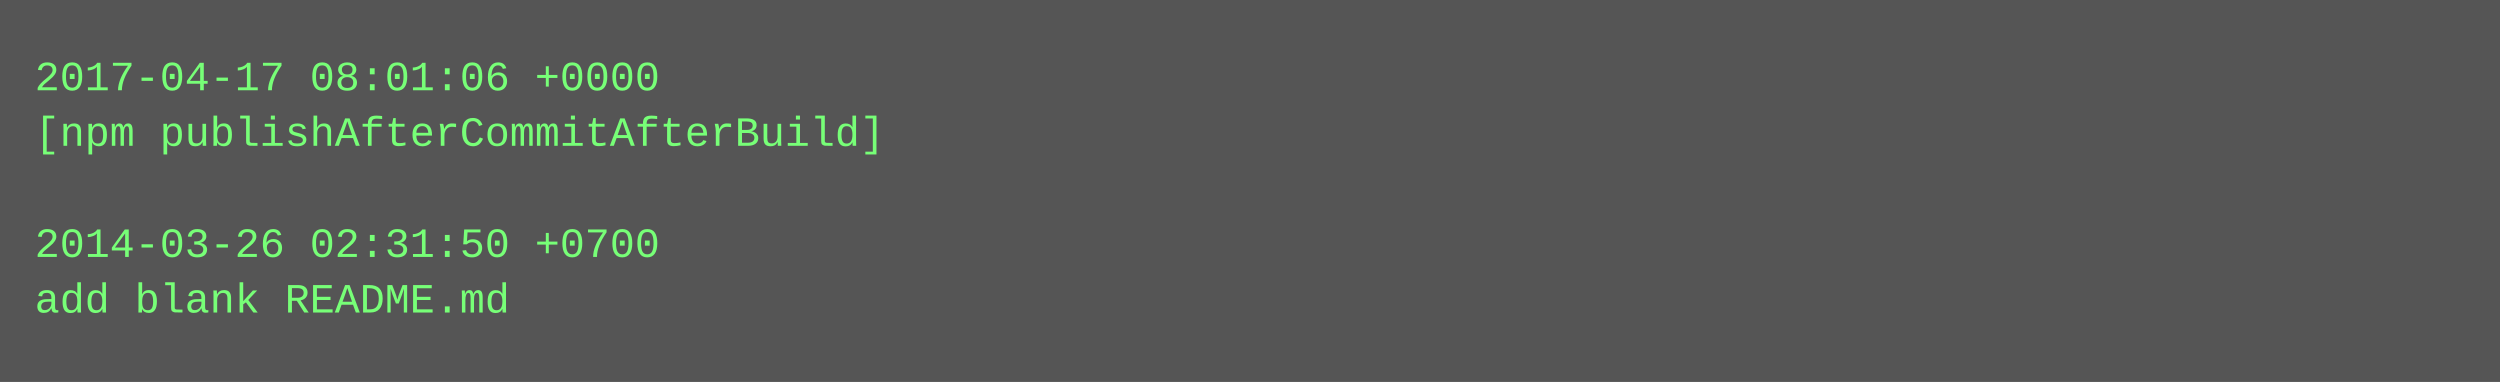
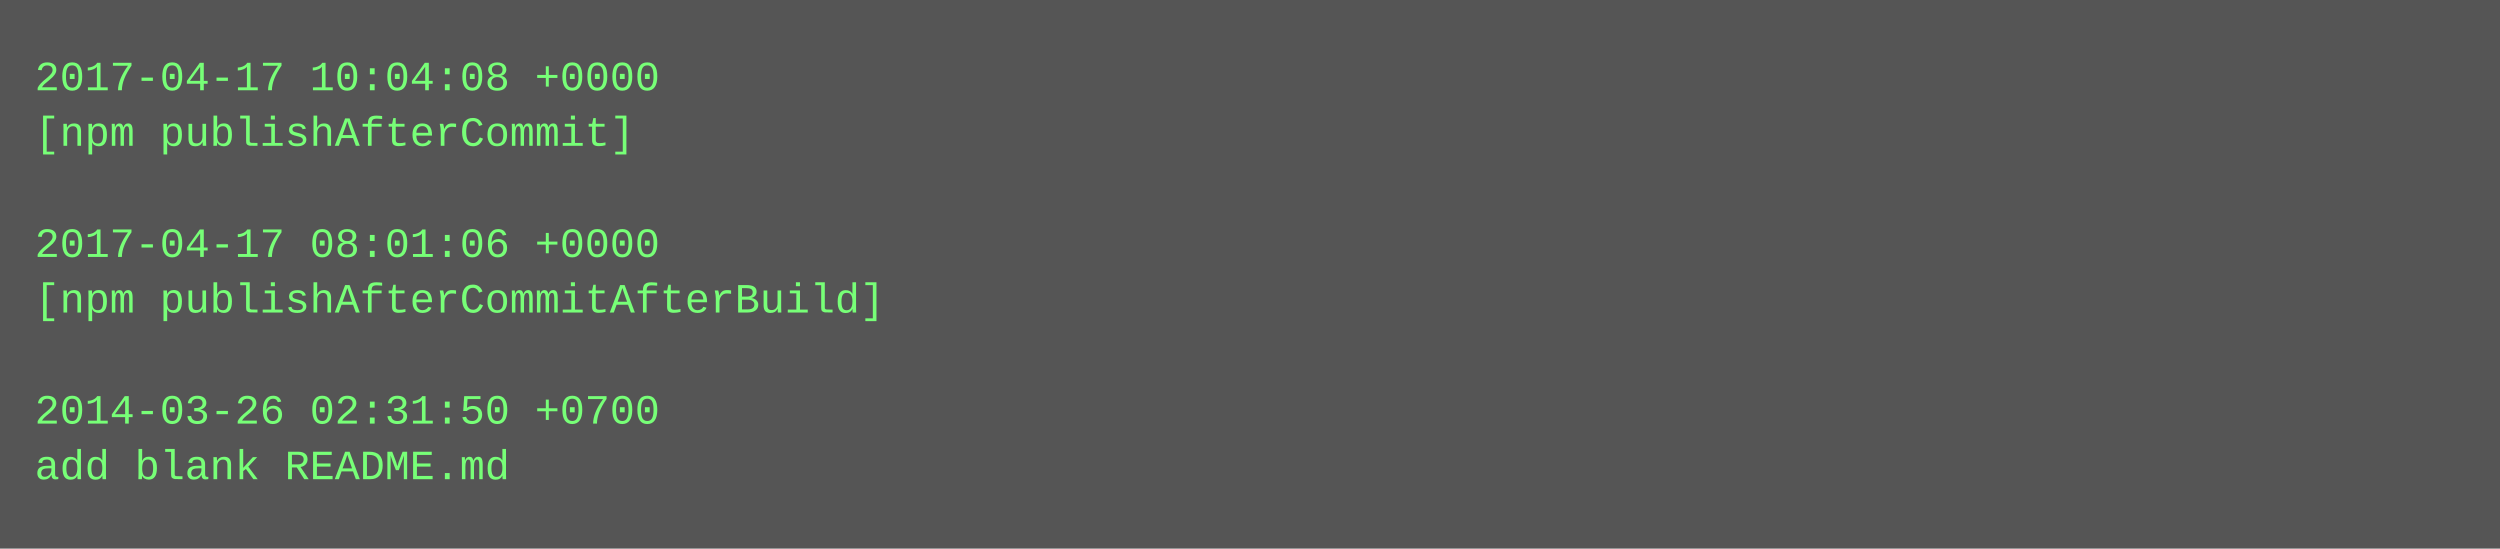
- <svg xmlns="http://www.w3.org/2000/svg" height="110" width="720">
-   <rect height="110" fill="#555" width="720" />
+ <svg xmlns="http://www.w3.org/2000/svg" height="158" width="720">
+   <rect height="158" fill="#555" width="720" />
  <text fill="#7f7" font-family="Courier New" font-size="12" xml:space="preserve">
-     <tspan x="10" y="26">2017-04-17 08:01:06 +0000</tspan>
-     <tspan x="10" y="42">[npm publishAfterCommitAfterBuild]</tspan>
+     <tspan x="10" y="26">2017-04-17 10:04:08 +0000</tspan>
+     <tspan x="10" y="42">[npm publishAfterCommit]</tspan>
    <tspan x="10" y="58" />
-     <tspan x="10" y="74">2014-03-26 02:31:50 +0700</tspan>
-     <tspan x="10" y="90">add blank README.md</tspan>
+     <tspan x="10" y="74">2017-04-17 08:01:06 +0000</tspan>
+     <tspan x="10" y="90">[npm publishAfterCommitAfterBuild]</tspan>
+     <tspan x="10" y="106" />
+     <tspan x="10" y="122">2014-03-26 02:31:50 +0700</tspan>
+     <tspan x="10" y="138">add blank README.md</tspan>
  </text>
</svg>
